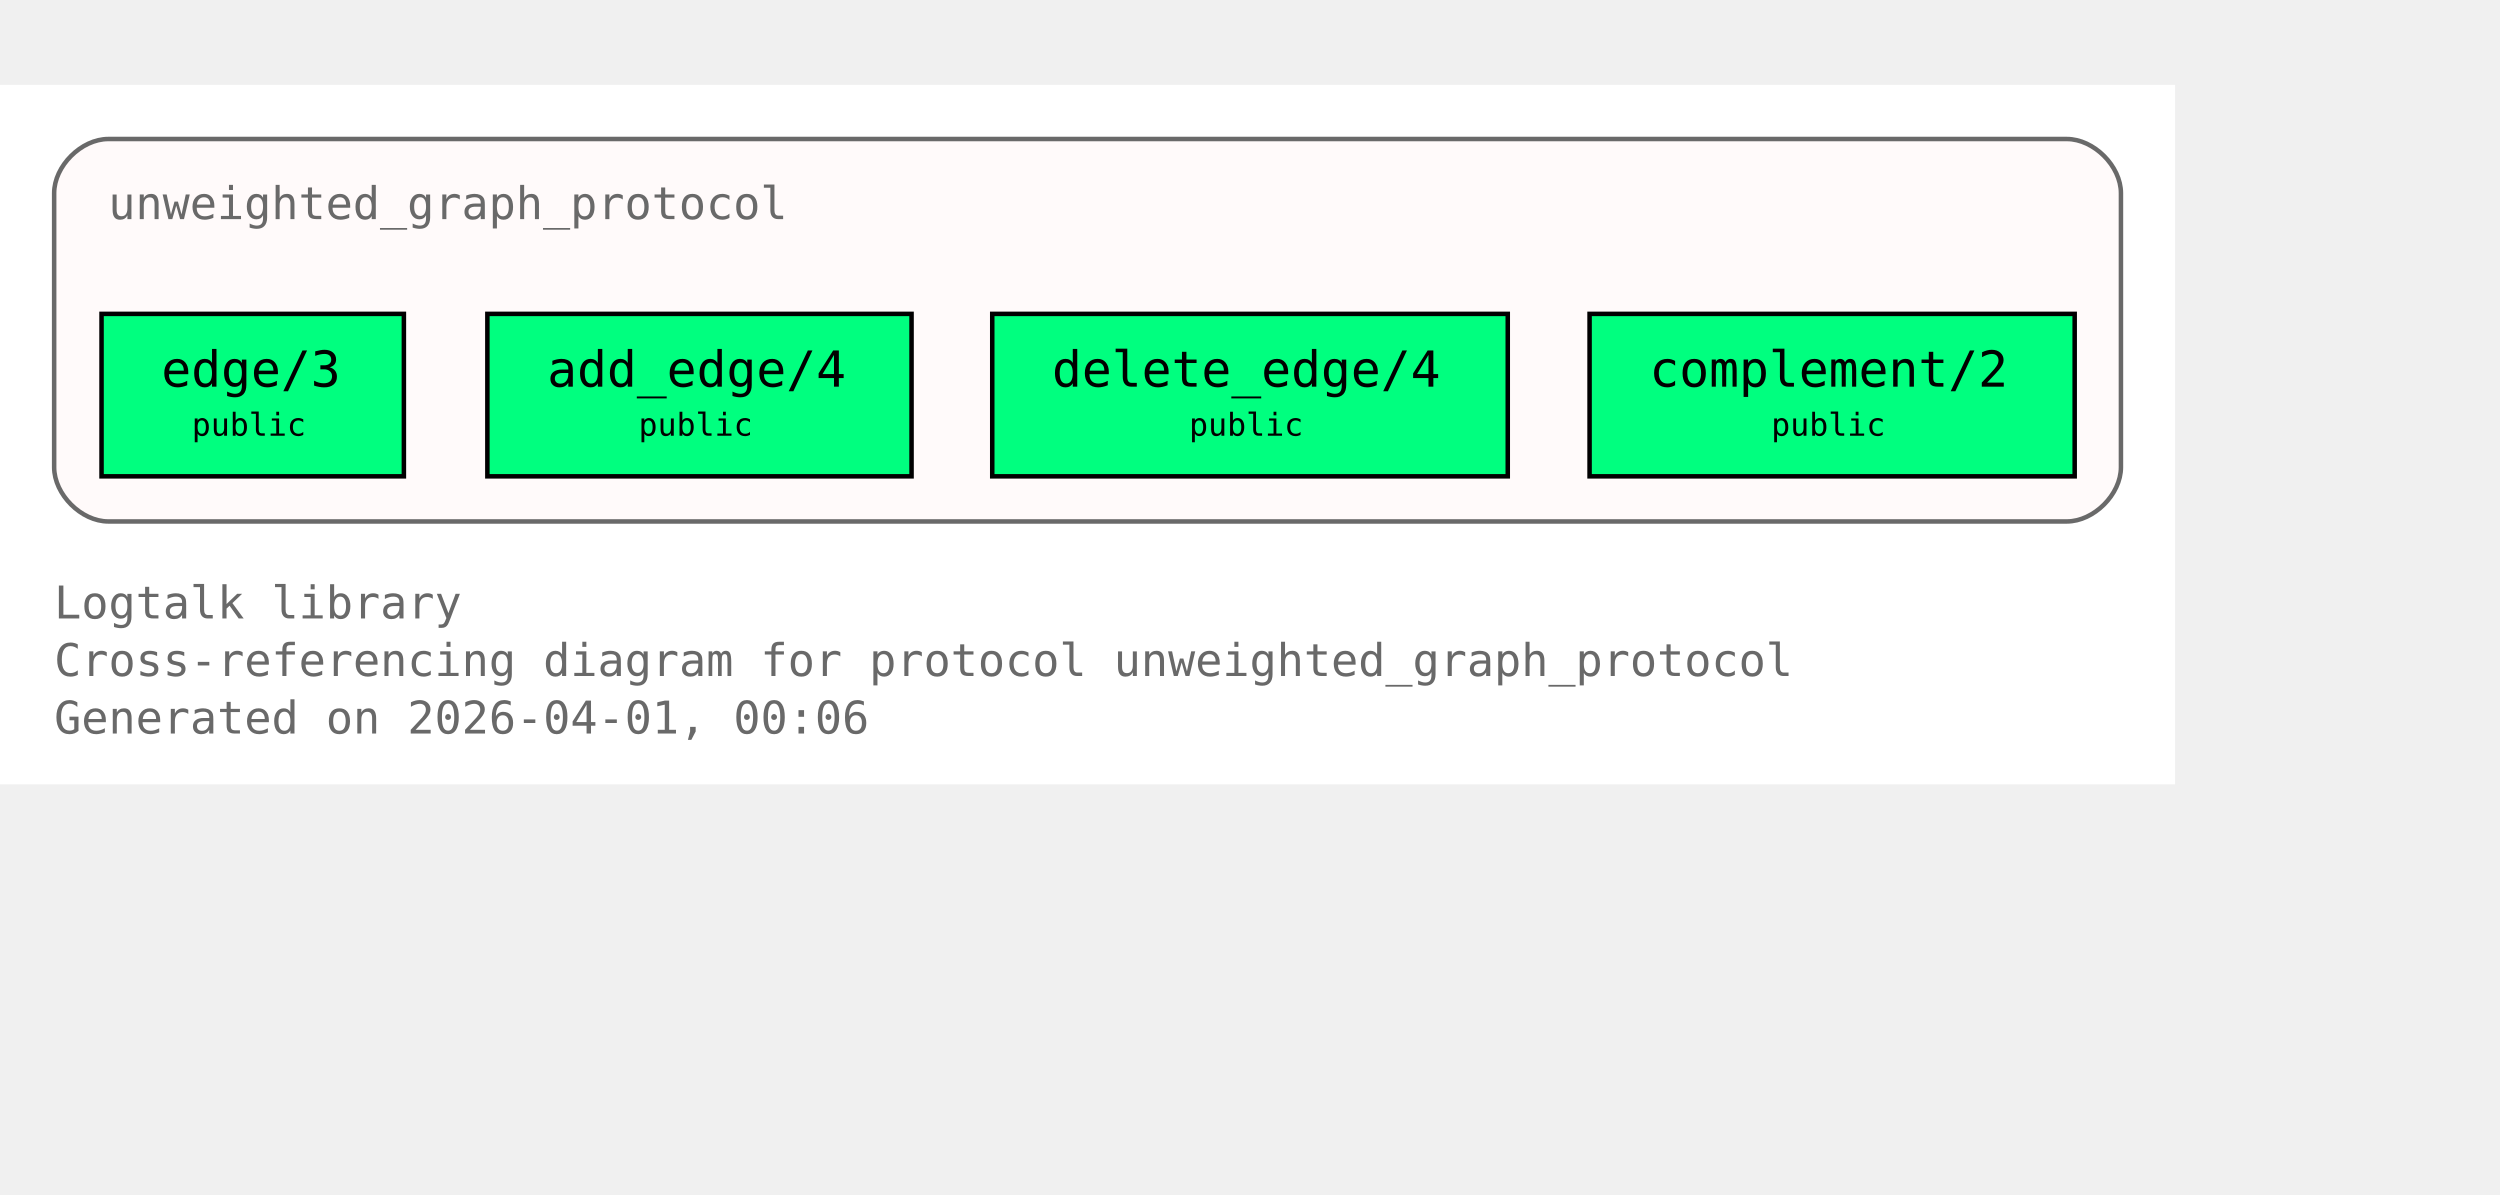
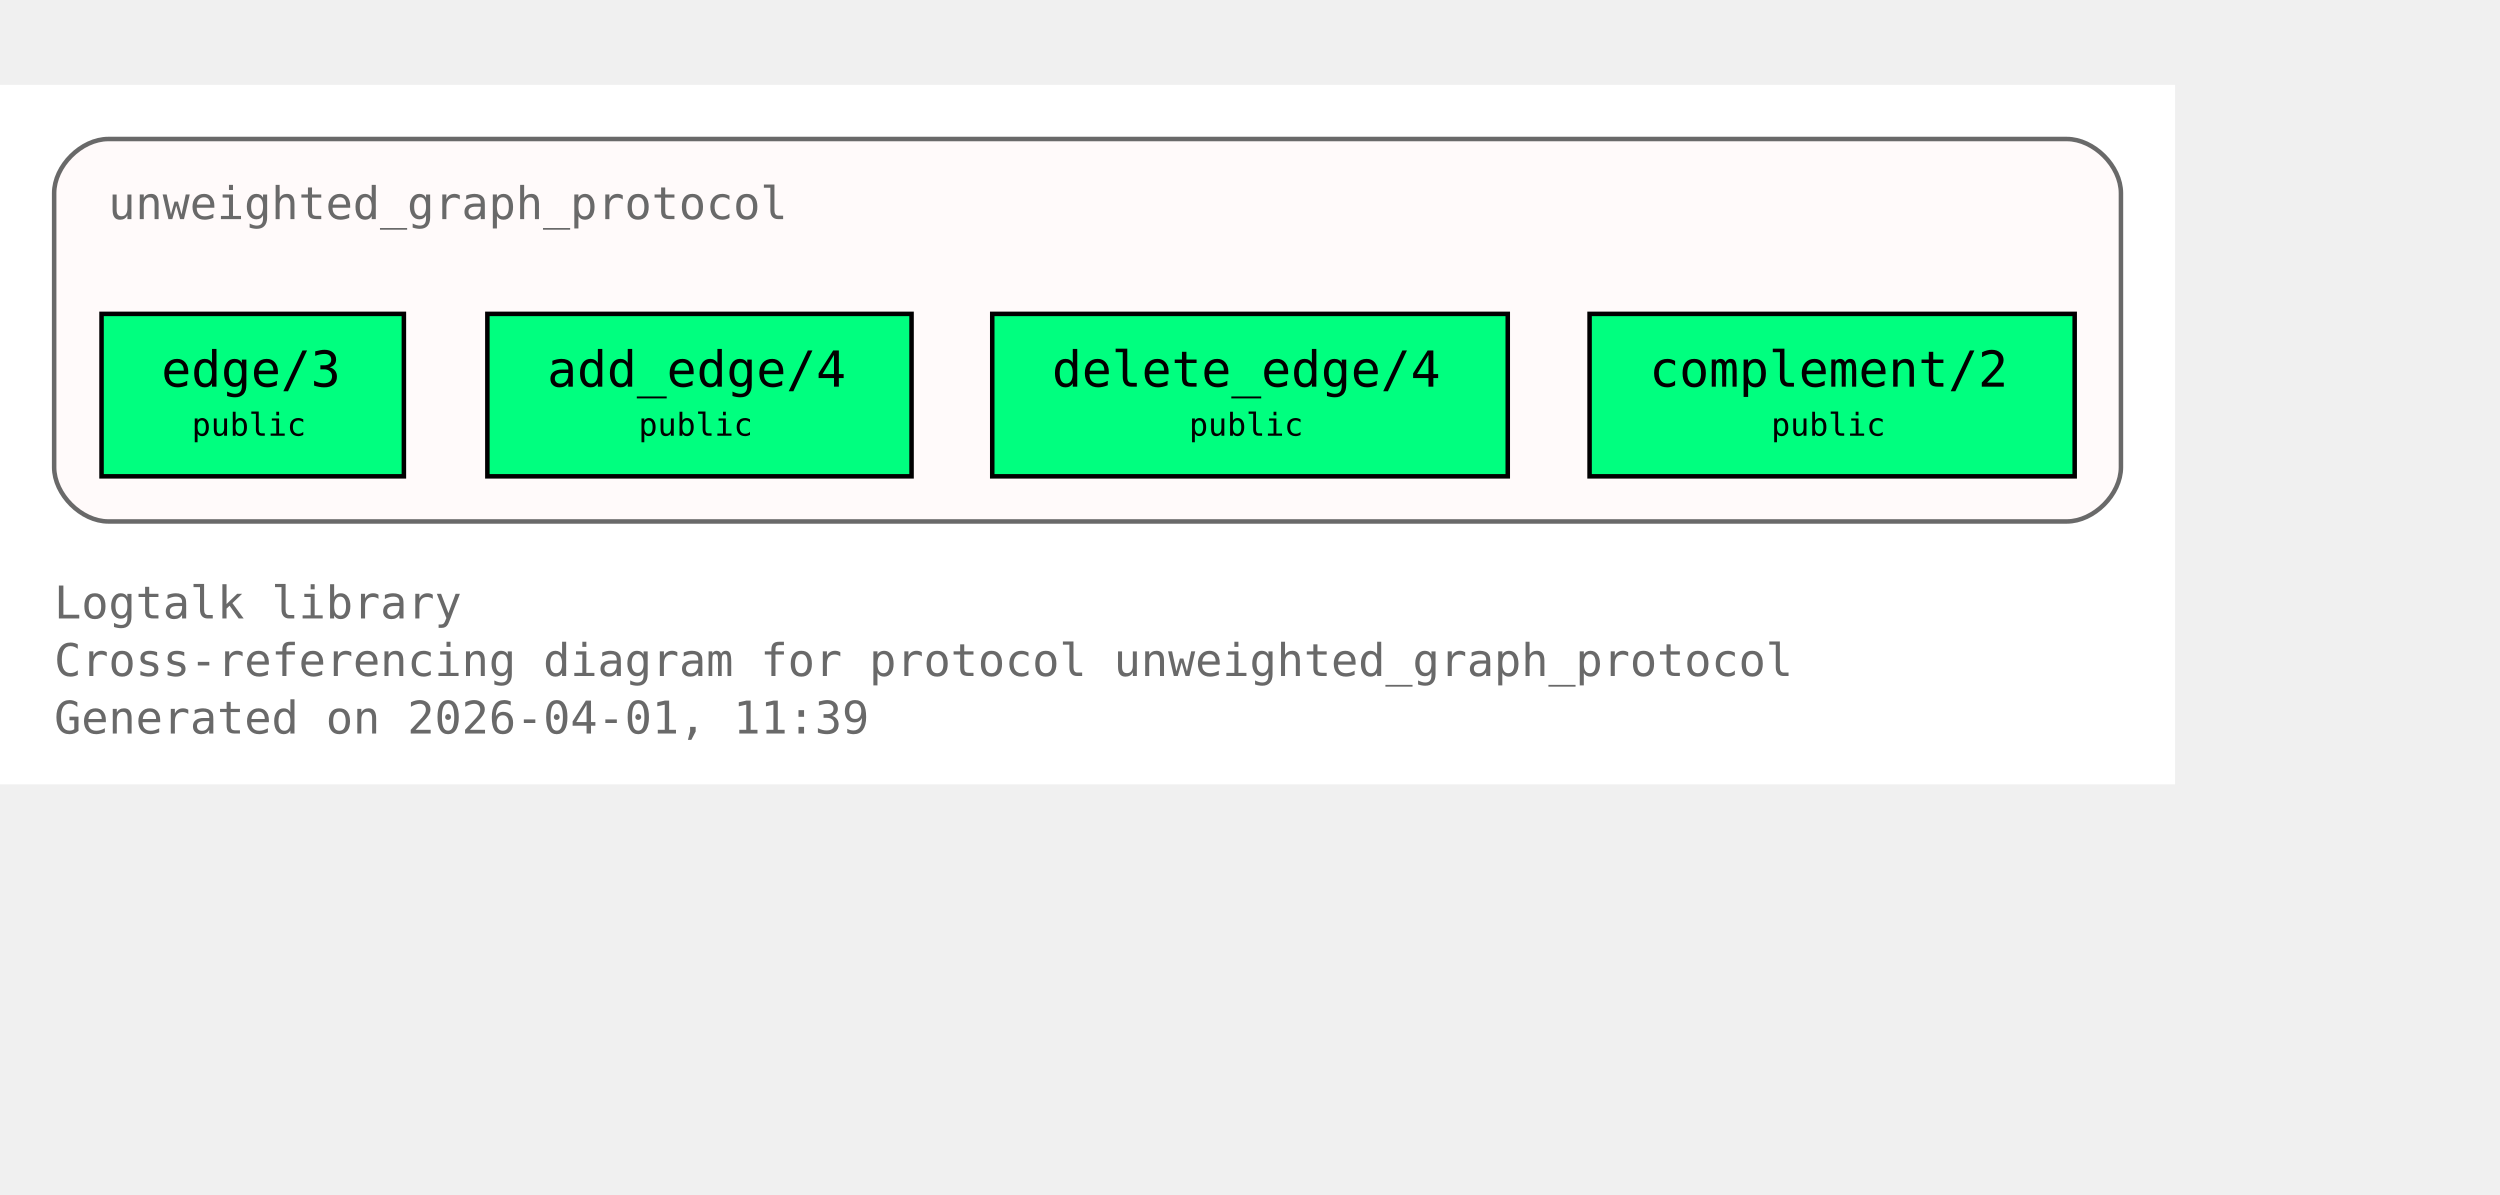
<svg xmlns="http://www.w3.org/2000/svg" xmlns:xlink="http://www.w3.org/1999/xlink" width="626pt" height="299pt" viewBox="72.00 72.00 554.00 227.00">
  <g id="graph0" class="graph" transform="scale(1 1) rotate(0) translate(76 223)">
    <polygon fill="white" stroke="none" points="-4,4 -4,-151 478,-151 478,4 -4,4" />
    <text xml:space="preserve" text-anchor="start" x="8" y="-32.75" font-family="Monospace" font-size="10.00" fill="dimgray">Logtalk library</text>
    <text xml:space="preserve" text-anchor="start" x="8" y="-20" font-family="Monospace" font-size="10.00" fill="dimgray">Cross-referencing diagram for protocol unweighted_graph_protocol</text>
-     <text xml:space="preserve" text-anchor="start" x="8" y="-7.25" font-family="Monospace" font-size="10.00" fill="dimgray">Generated on 2026-04-01, 00:06</text>
+     <text xml:space="preserve" text-anchor="start" x="8" y="-7.25" font-family="Monospace" font-size="10.00" fill="dimgray">Generated on 2026-04-01, 11:39</text>
    <g id="clust1" class="cluster">
      <g id="a_clust1">
        <a xlink:title="unweighted_graph_protocol">
          <path fill="snow" stroke="dimgray" d="M20,-54.25C20,-54.25 454,-54.25 454,-54.25 460,-54.25 466,-60.25 466,-66.25 466,-66.25 466,-127 466,-127 466,-133 460,-139 454,-139 454,-139 20,-139 20,-139 14,-139 8,-133 8,-127 8,-127 8,-66.25 8,-66.25 8,-60.25 14,-54.25 20,-54.25" />
          <g id="a_clust1_0">
-             <a xlink:href="https://github.com/LogtalkDotOrg/logtalk3/tree/ed311b7529a1367fc208fcab37d754d19221290a/library/graphs/unweighted_graph_protocol.lgt#L22" xlink:title="https://github.com/LogtalkDotOrg/logtalk3/tree/ed311b7529a1367fc208fcab37d754d19221290a/library/graphs/unweighted_graph_protocol.lgt#L22">
+             <a xlink:href="https://github.com/LogtalkDotOrg/logtalk3/tree/7c5d173de785c912f8e2d4b1c1616f53d194d539/library/graphs/unweighted_graph_protocol.lgt#L22" xlink:title="https://github.com/LogtalkDotOrg/logtalk3/tree/7c5d173de785c912f8e2d4b1c1616f53d194d539/library/graphs/unweighted_graph_protocol.lgt#L22">
              <text xml:space="preserve" text-anchor="start" x="20" y="-121.25" font-family="Monospace" font-size="10.00" fill="dimgray">unweighted_graph_protocol</text>
            </a>
          </g>
        </a>
      </g>
    </g>
    <g id="node1" class="node">
      <polygon fill="springgreen" stroke="black" points="85.5,-100.25 18.5,-100.25 18.5,-64.25 85.5,-64.25 85.5,-100.25" />
      <text xml:space="preserve" text-anchor="start" x="26.5" y="-84.5" font-family="Monospace" font-size="9.00"> </text>
      <g id="a_node1_1">
-         <a xlink:href="https://github.com/LogtalkDotOrg/logtalk3/tree/ed311b7529a1367fc208fcab37d754d19221290a/library/graphs/unweighted_graph_protocol.lgt#L32" xlink:title="https://github.com/LogtalkDotOrg/logtalk3/tree/ed311b7529a1367fc208fcab37d754d19221290a/library/graphs/unweighted_graph_protocol.lgt#L32">
+         <a xlink:href="https://github.com/LogtalkDotOrg/logtalk3/tree/7c5d173de785c912f8e2d4b1c1616f53d194d539/library/graphs/unweighted_graph_protocol.lgt#L32" xlink:title="https://github.com/LogtalkDotOrg/logtalk3/tree/7c5d173de785c912f8e2d4b1c1616f53d194d539/library/graphs/unweighted_graph_protocol.lgt#L32">
          <text xml:space="preserve" text-anchor="start" x="31.75" y="-84.12" font-family="Monospace" font-size="11.00">edge/3</text>
        </a>
      </g>
      <text xml:space="preserve" text-anchor="start" x="72.25" y="-84.5" font-family="Monospace" font-size="9.00"> </text>
      <text xml:space="preserve" text-anchor="start" x="26.5" y="-72.12" font-family="Monospace" font-size="9.00"> </text>
      <text xml:space="preserve" text-anchor="start" x="38.5" y="-73.25" font-family="Monospace" font-size="7.00">public</text>
      <text xml:space="preserve" text-anchor="start" x="72.25" y="-72.12" font-family="Monospace" font-size="9.00"> </text>
    </g>
    <g id="node2" class="node">
      <polygon fill="springgreen" stroke="black" points="198,-100.25 104,-100.25 104,-64.25 198,-64.25 198,-100.25" />
      <text xml:space="preserve" text-anchor="start" x="112" y="-84.5" font-family="Monospace" font-size="9.00"> </text>
      <g id="a_node2_2">
-         <a xlink:href="https://github.com/LogtalkDotOrg/logtalk3/tree/ed311b7529a1367fc208fcab37d754d19221290a/library/graphs/unweighted_graph_protocol.lgt#L39" xlink:title="https://github.com/LogtalkDotOrg/logtalk3/tree/ed311b7529a1367fc208fcab37d754d19221290a/library/graphs/unweighted_graph_protocol.lgt#L39">
+         <a xlink:href="https://github.com/LogtalkDotOrg/logtalk3/tree/7c5d173de785c912f8e2d4b1c1616f53d194d539/library/graphs/unweighted_graph_protocol.lgt#L39" xlink:title="https://github.com/LogtalkDotOrg/logtalk3/tree/7c5d173de785c912f8e2d4b1c1616f53d194d539/library/graphs/unweighted_graph_protocol.lgt#L39">
          <text xml:space="preserve" text-anchor="start" x="117.25" y="-84.12" font-family="Monospace" font-size="11.00">add_edge/4</text>
        </a>
      </g>
      <text xml:space="preserve" text-anchor="start" x="184.75" y="-84.5" font-family="Monospace" font-size="9.00"> </text>
      <text xml:space="preserve" text-anchor="start" x="112" y="-72.12" font-family="Monospace" font-size="9.00"> </text>
      <text xml:space="preserve" text-anchor="start" x="137.5" y="-73.25" font-family="Monospace" font-size="7.00">public</text>
      <text xml:space="preserve" text-anchor="start" x="184.75" y="-72.12" font-family="Monospace" font-size="9.00"> </text>
    </g>
    <g id="node3" class="node">
      <polygon fill="springgreen" stroke="black" points="330.12,-100.25 215.88,-100.25 215.88,-64.25 330.12,-64.25 330.12,-100.25" />
      <text xml:space="preserve" text-anchor="start" x="223.88" y="-84.5" font-family="Monospace" font-size="9.00"> </text>
      <g id="a_node3_3">
-         <a xlink:href="https://github.com/LogtalkDotOrg/logtalk3/tree/ed311b7529a1367fc208fcab37d754d19221290a/library/graphs/unweighted_graph_protocol.lgt#L46" xlink:title="https://github.com/LogtalkDotOrg/logtalk3/tree/ed311b7529a1367fc208fcab37d754d19221290a/library/graphs/unweighted_graph_protocol.lgt#L46">
+         <a xlink:href="https://github.com/LogtalkDotOrg/logtalk3/tree/7c5d173de785c912f8e2d4b1c1616f53d194d539/library/graphs/unweighted_graph_protocol.lgt#L46" xlink:title="https://github.com/LogtalkDotOrg/logtalk3/tree/7c5d173de785c912f8e2d4b1c1616f53d194d539/library/graphs/unweighted_graph_protocol.lgt#L46">
          <text xml:space="preserve" text-anchor="start" x="229.12" y="-84.12" font-family="Monospace" font-size="11.00">delete_edge/4</text>
        </a>
      </g>
      <text xml:space="preserve" text-anchor="start" x="316.88" y="-84.5" font-family="Monospace" font-size="9.00"> </text>
      <text xml:space="preserve" text-anchor="start" x="223.88" y="-72.12" font-family="Monospace" font-size="9.00"> </text>
      <text xml:space="preserve" text-anchor="start" x="259.5" y="-73.25" font-family="Monospace" font-size="7.00">public</text>
      <text xml:space="preserve" text-anchor="start" x="316.88" y="-72.12" font-family="Monospace" font-size="9.00"> </text>
    </g>
    <g id="node4" class="node">
      <polygon fill="springgreen" stroke="black" points="455.75,-100.25 348.25,-100.25 348.25,-64.25 455.75,-64.25 455.75,-100.25" />
      <text xml:space="preserve" text-anchor="start" x="356.25" y="-84.5" font-family="Monospace" font-size="9.00"> </text>
      <g id="a_node4_4">
-         <a xlink:href="https://github.com/LogtalkDotOrg/logtalk3/tree/ed311b7529a1367fc208fcab37d754d19221290a/library/graphs/unweighted_graph_protocol.lgt#L53" xlink:title="https://github.com/LogtalkDotOrg/logtalk3/tree/ed311b7529a1367fc208fcab37d754d19221290a/library/graphs/unweighted_graph_protocol.lgt#L53">
+         <a xlink:href="https://github.com/LogtalkDotOrg/logtalk3/tree/7c5d173de785c912f8e2d4b1c1616f53d194d539/library/graphs/unweighted_graph_protocol.lgt#L53" xlink:title="https://github.com/LogtalkDotOrg/logtalk3/tree/7c5d173de785c912f8e2d4b1c1616f53d194d539/library/graphs/unweighted_graph_protocol.lgt#L53">
          <text xml:space="preserve" text-anchor="start" x="361.5" y="-84.12" font-family="Monospace" font-size="11.00">complement/2</text>
        </a>
      </g>
      <text xml:space="preserve" text-anchor="start" x="442.5" y="-84.5" font-family="Monospace" font-size="9.00"> </text>
      <text xml:space="preserve" text-anchor="start" x="356.25" y="-72.12" font-family="Monospace" font-size="9.00"> </text>
      <text xml:space="preserve" text-anchor="start" x="388.5" y="-73.25" font-family="Monospace" font-size="7.00">public</text>
      <text xml:space="preserve" text-anchor="start" x="442.5" y="-72.12" font-family="Monospace" font-size="9.00"> </text>
    </g>
  </g>
</svg>
